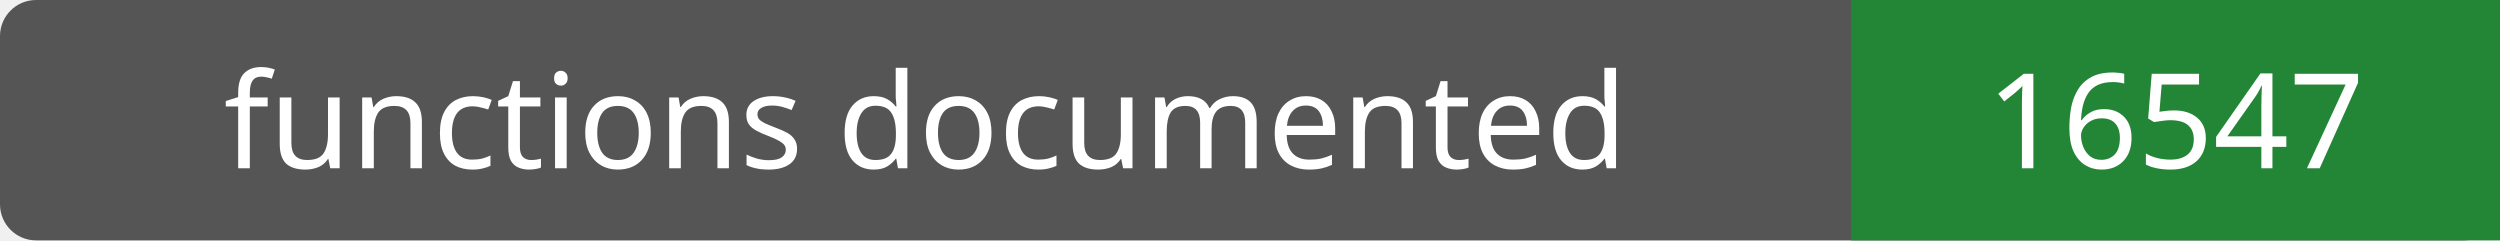
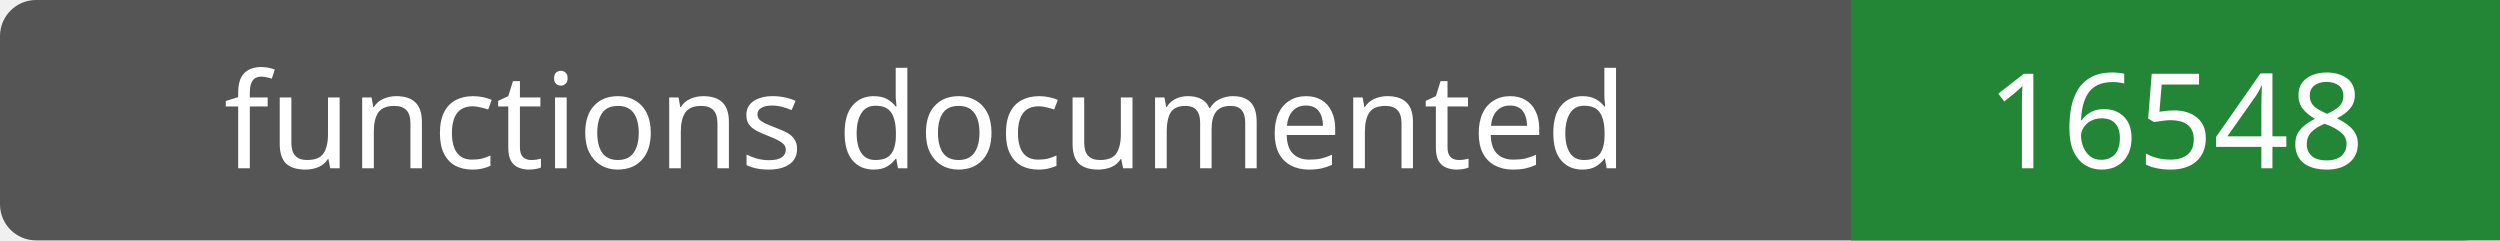
- <svg xmlns="http://www.w3.org/2000/svg" width="208" height="20" role="img" aria-label="functions documented: 16547">
+ <svg xmlns="http://www.w3.org/2000/svg" width="208" height="20" role="img" aria-label="functions documented: 16548">
  <rect width="208" height="20" rx="3" fill="#555" />
  <path fill="#238636" d="M154 0h54v20H154z" />
  <g fill="#fff" text-anchor="middle" font-family="Verdana,sans-serif" font-size="11">
    <text x="77.0" y="14">functions documented</text>
-     <text x="181.0" y="14">16547</text>
+     <text x="181.0" y="14">16548</text>
  </g>
</svg>
